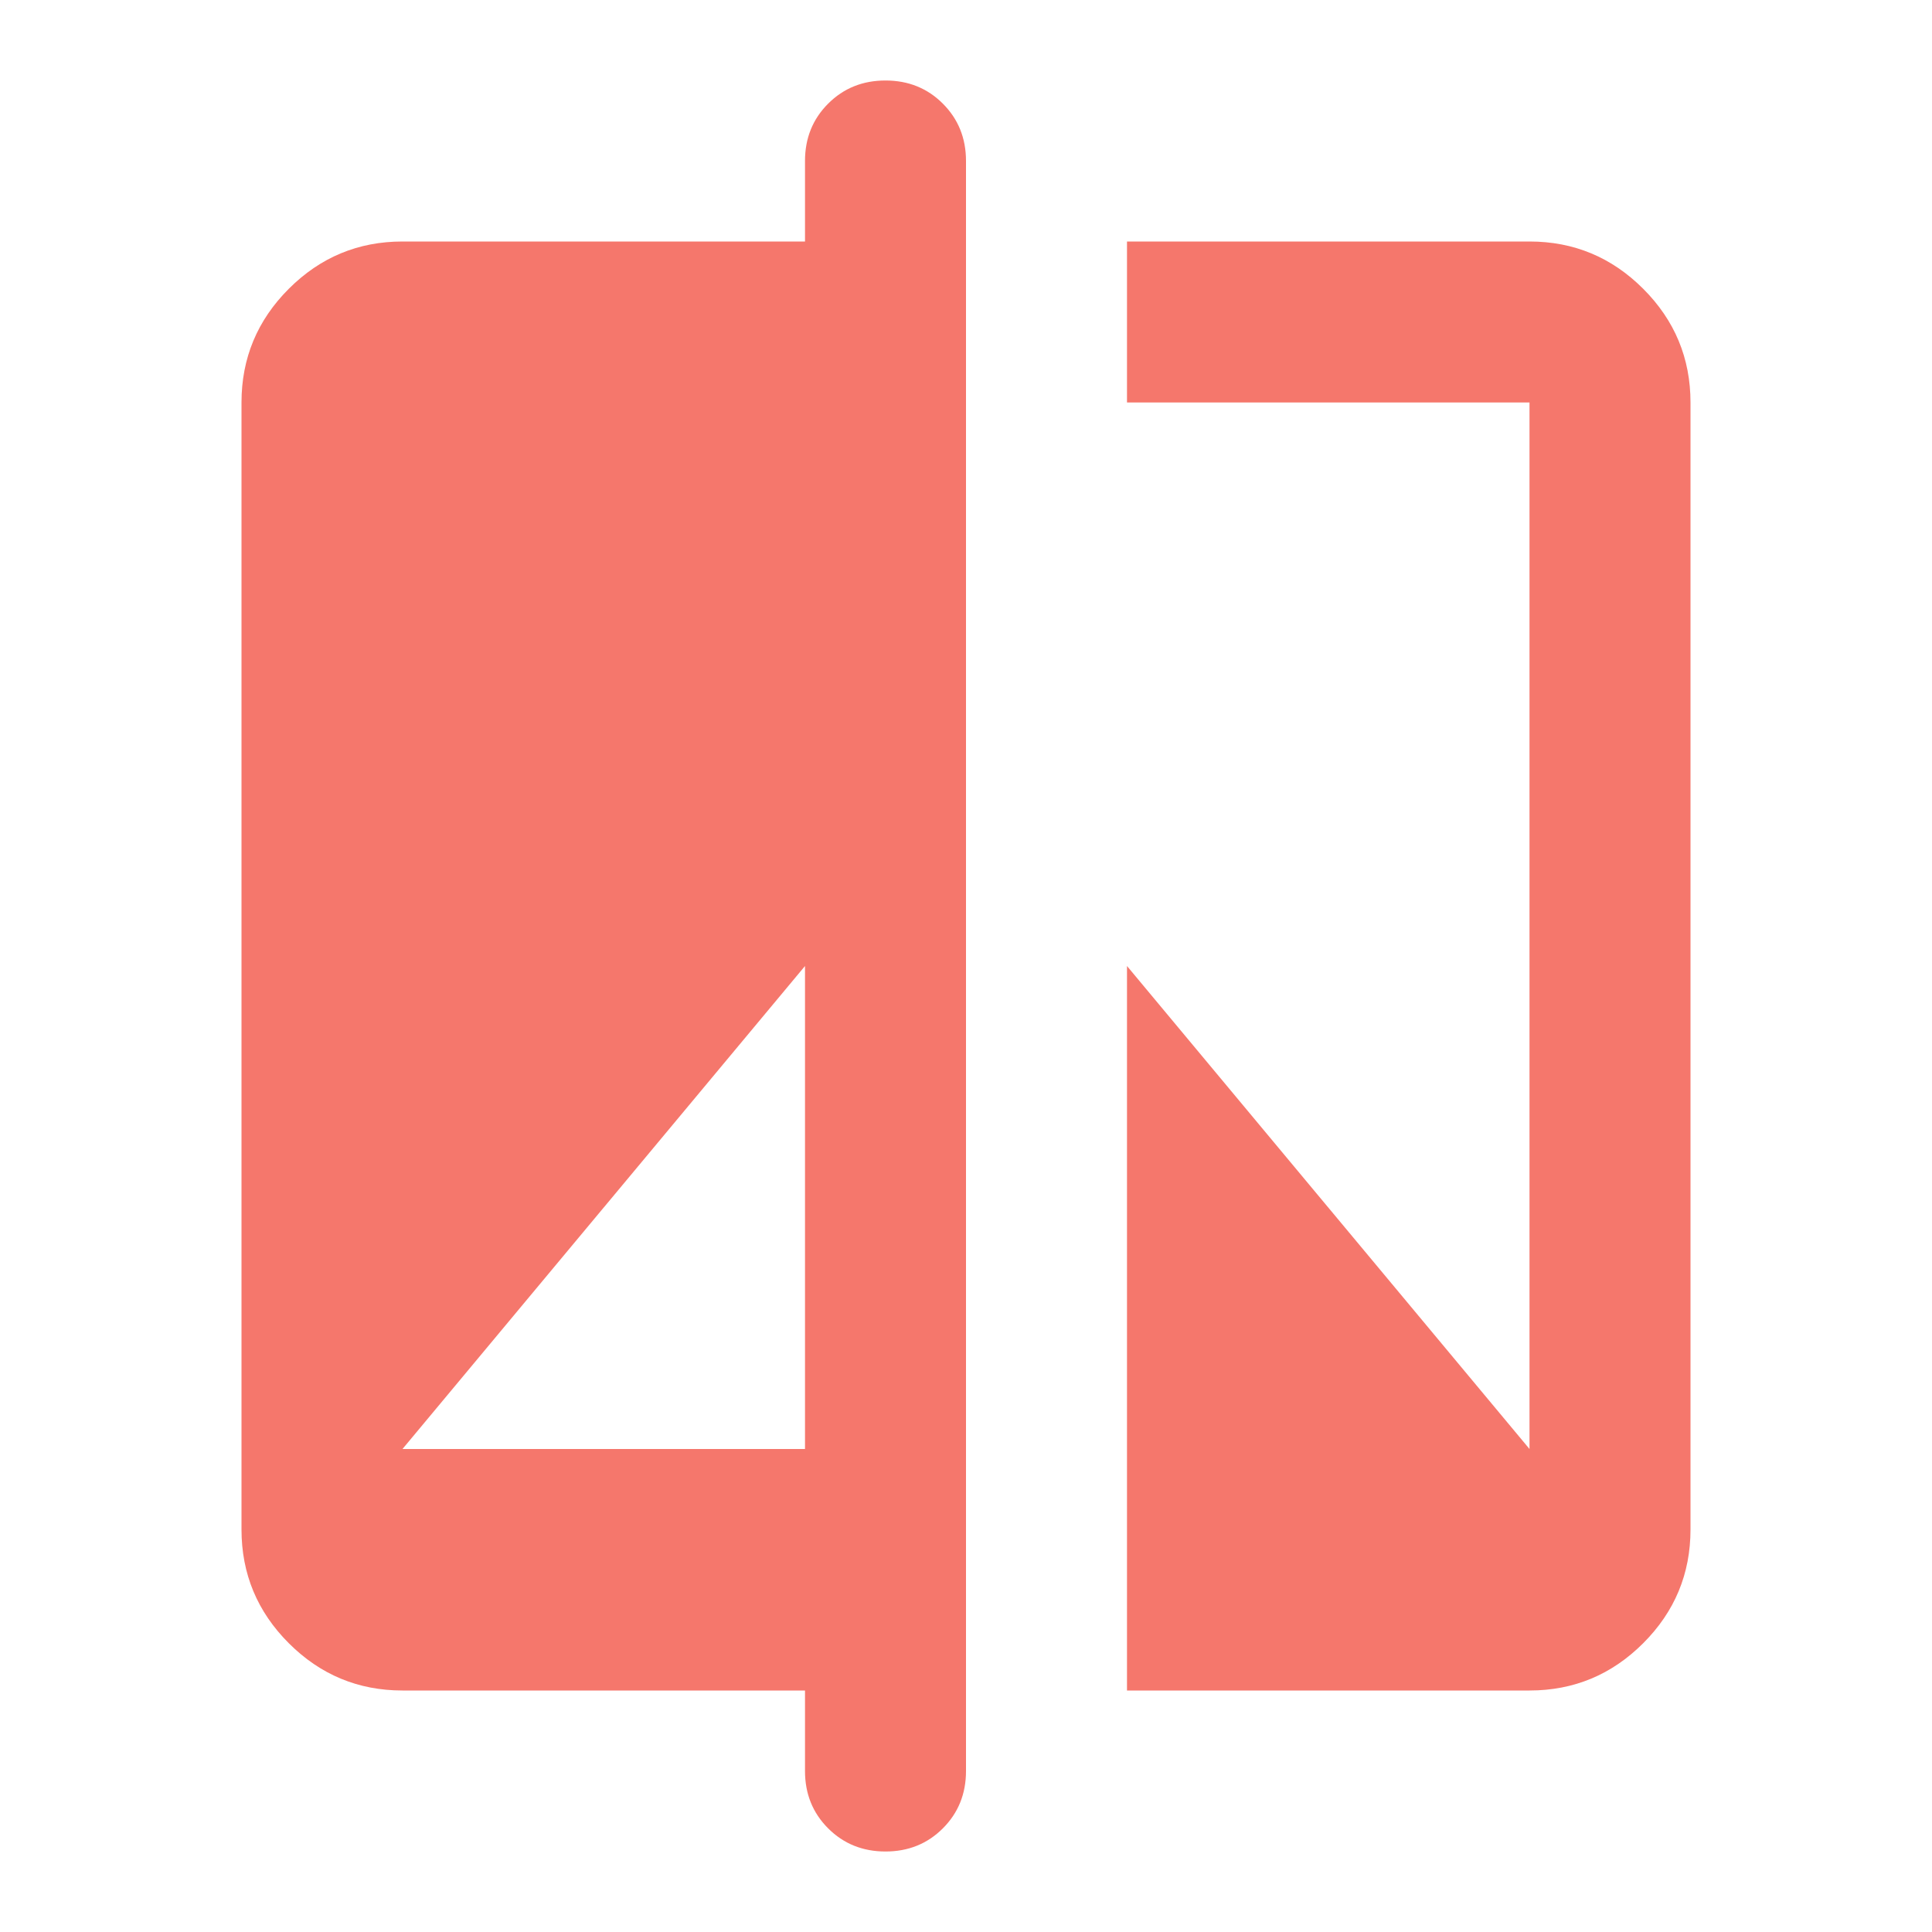
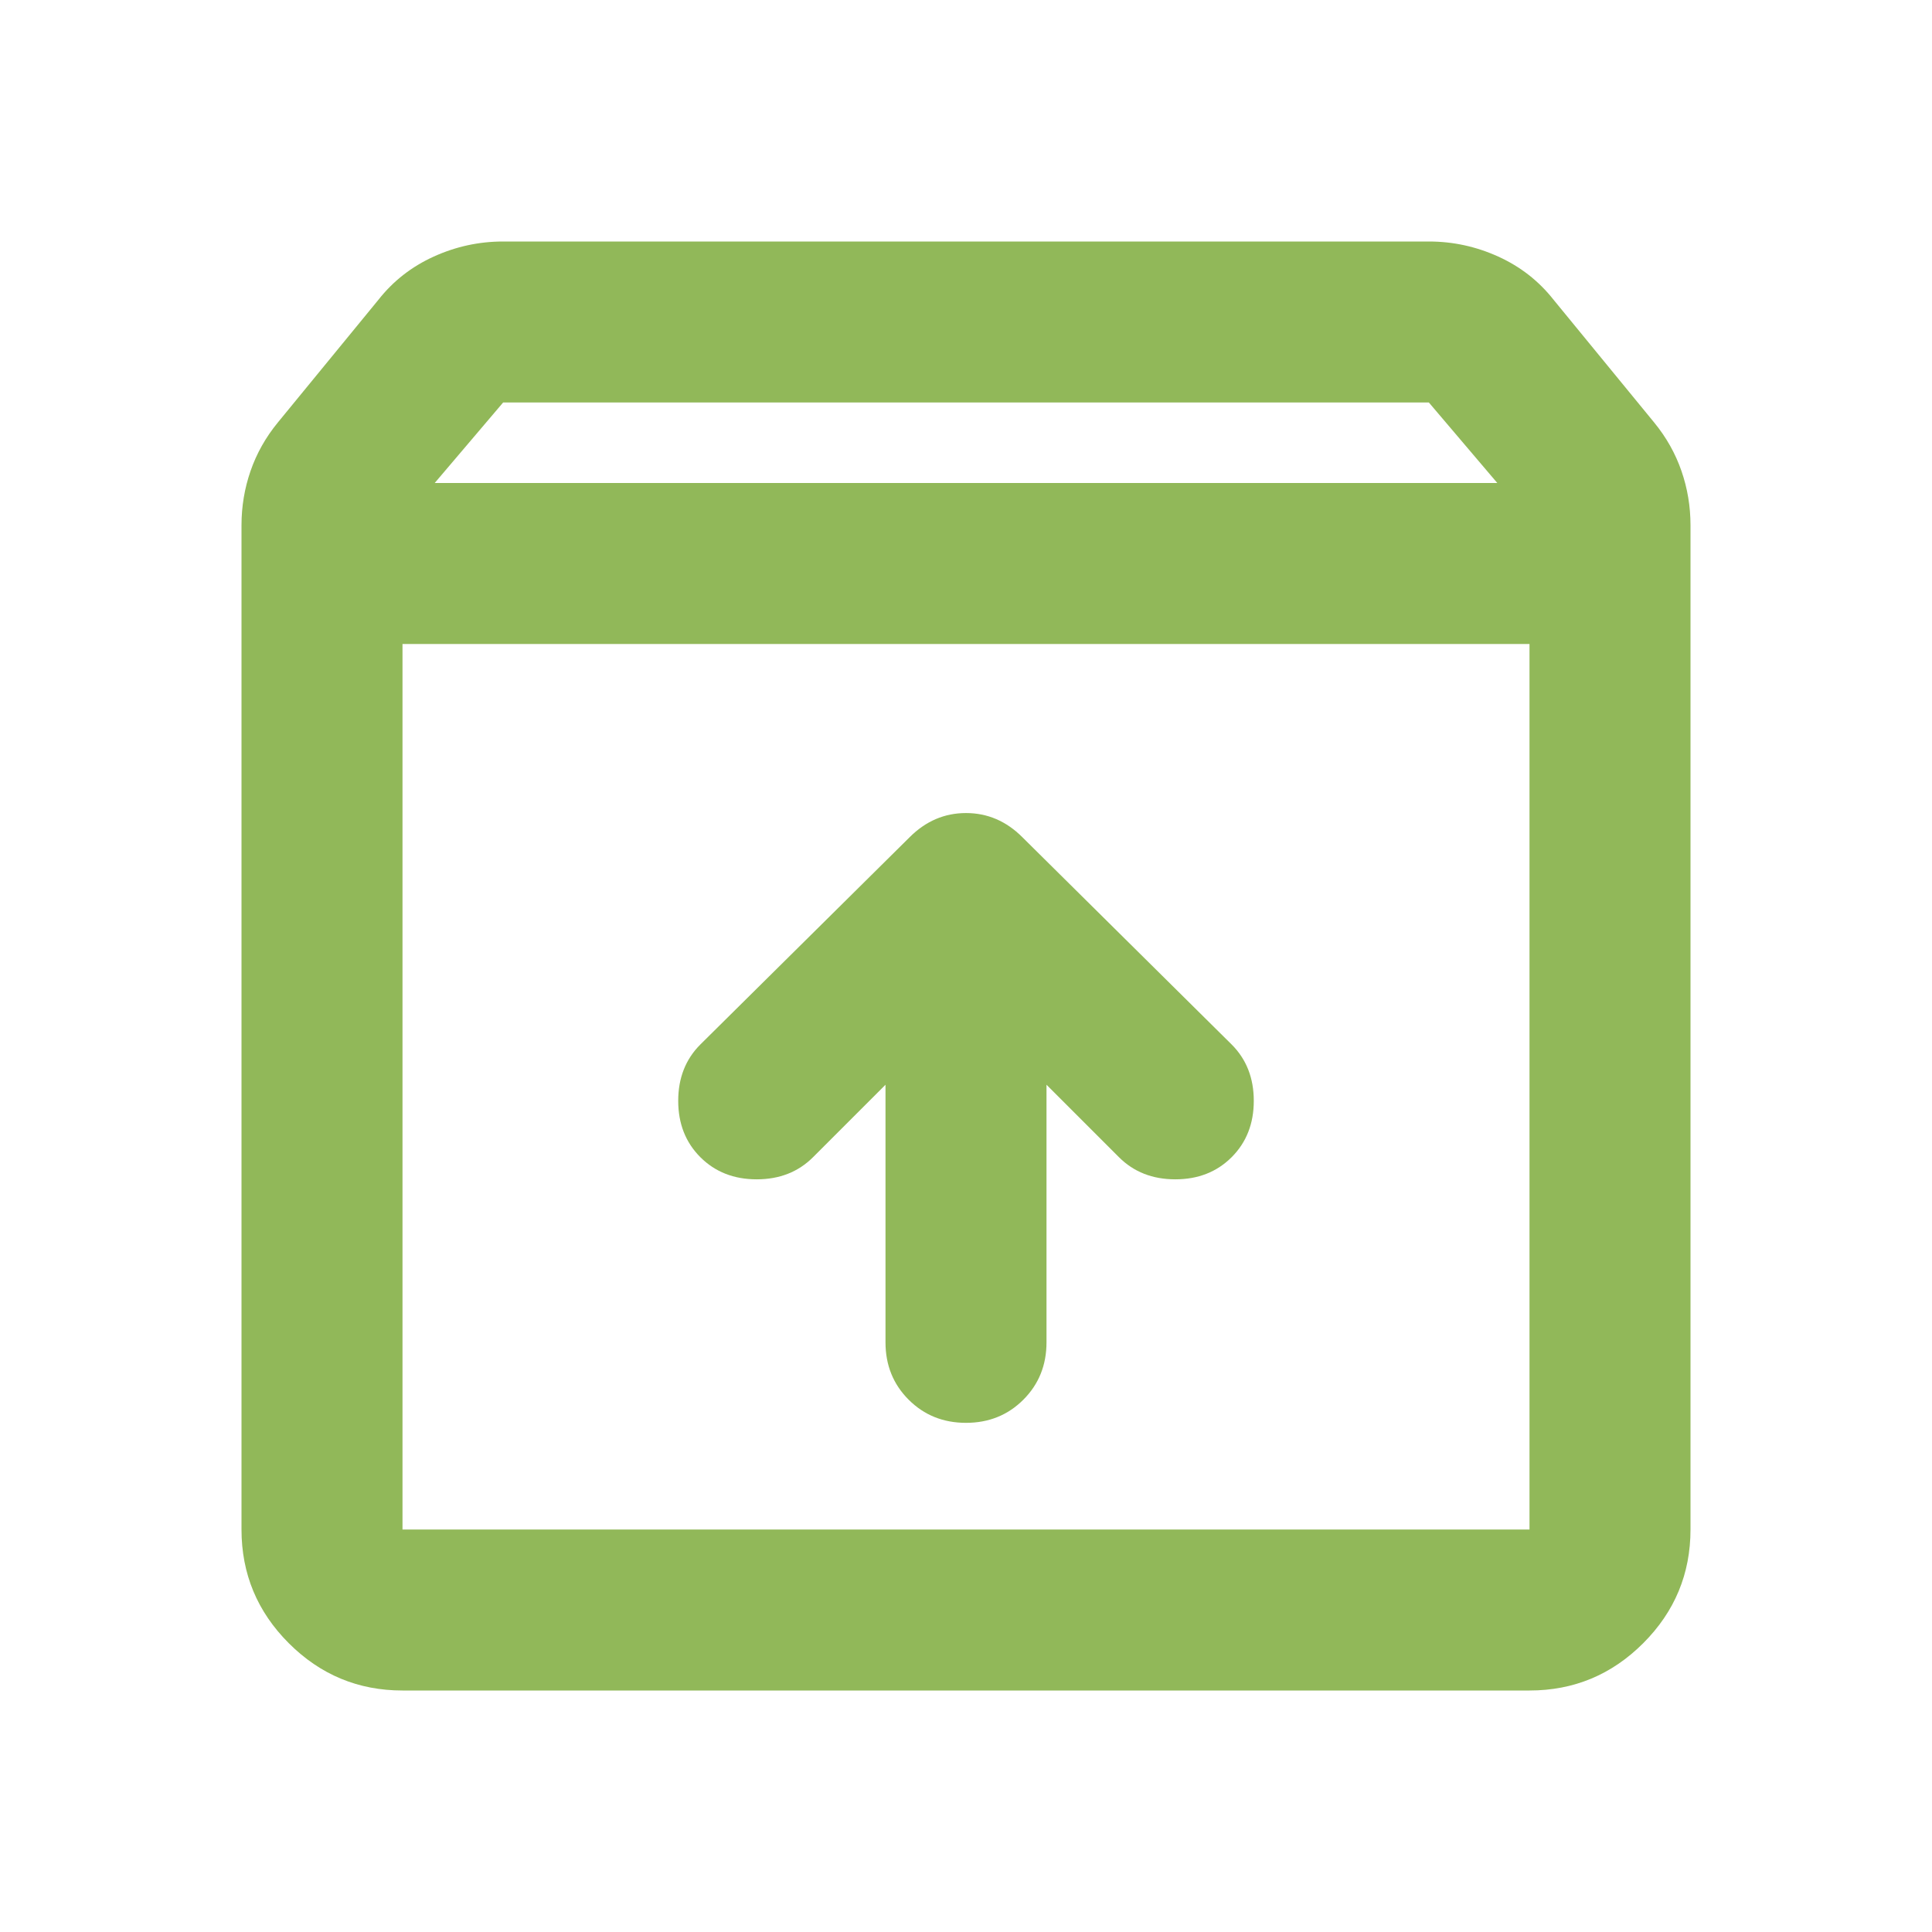
- <svg xmlns="http://www.w3.org/2000/svg" height="16px" viewBox="0 -960 960 960" width="16px" fill="#F5776C">
-   <path d="M400-120H200q-33 0-56.5-23.5T120-200v-560q0-33 23.5-56.5T200-840h200v-40q0-17 11.5-28.5T440-920q17 0 28.5 11.5T480-880v800q0 17-11.5 28.5T440-40q-17 0-28.5-11.5T400-80v-40ZM200-240h200v-240L200-240Zm360 120v-360l200 240v-520H560v-80h200q33 0 56.5 23.5T840-760v560q0 33-23.5 56.5T760-120H560Z" />
+ <svg xmlns="http://www.w3.org/2000/svg" height="16px" viewBox="0 -960 960 960" width="16px" fill="#91B859">
+   <path d="M480-253q17 0 28.5-11.5T520-293v-128l36 36q11 11 28 11t28-11q11-11 11-28t-11-28L508-544q-12-12-28-12t-28 12L348-441q-11 11-11 28t11 28q11 11 28 11t28-11l36-36v128q0 17 11.5 28.5T480-253ZM200-640v440h560v-440H200Zm0 520q-33 0-56.5-23.5T120-200v-499q0-14 4.5-27t13.5-24l50-61q11-14 27.5-21.5T250-840h460q18 0 34.5 7.5T772-811l50 61q9 11 13.5 24t4.5 27v499q0 33-23.5 56.5T760-120H200Zm16-600h528l-34-40H250l-34 40Zm264 300Z" />
</svg>
